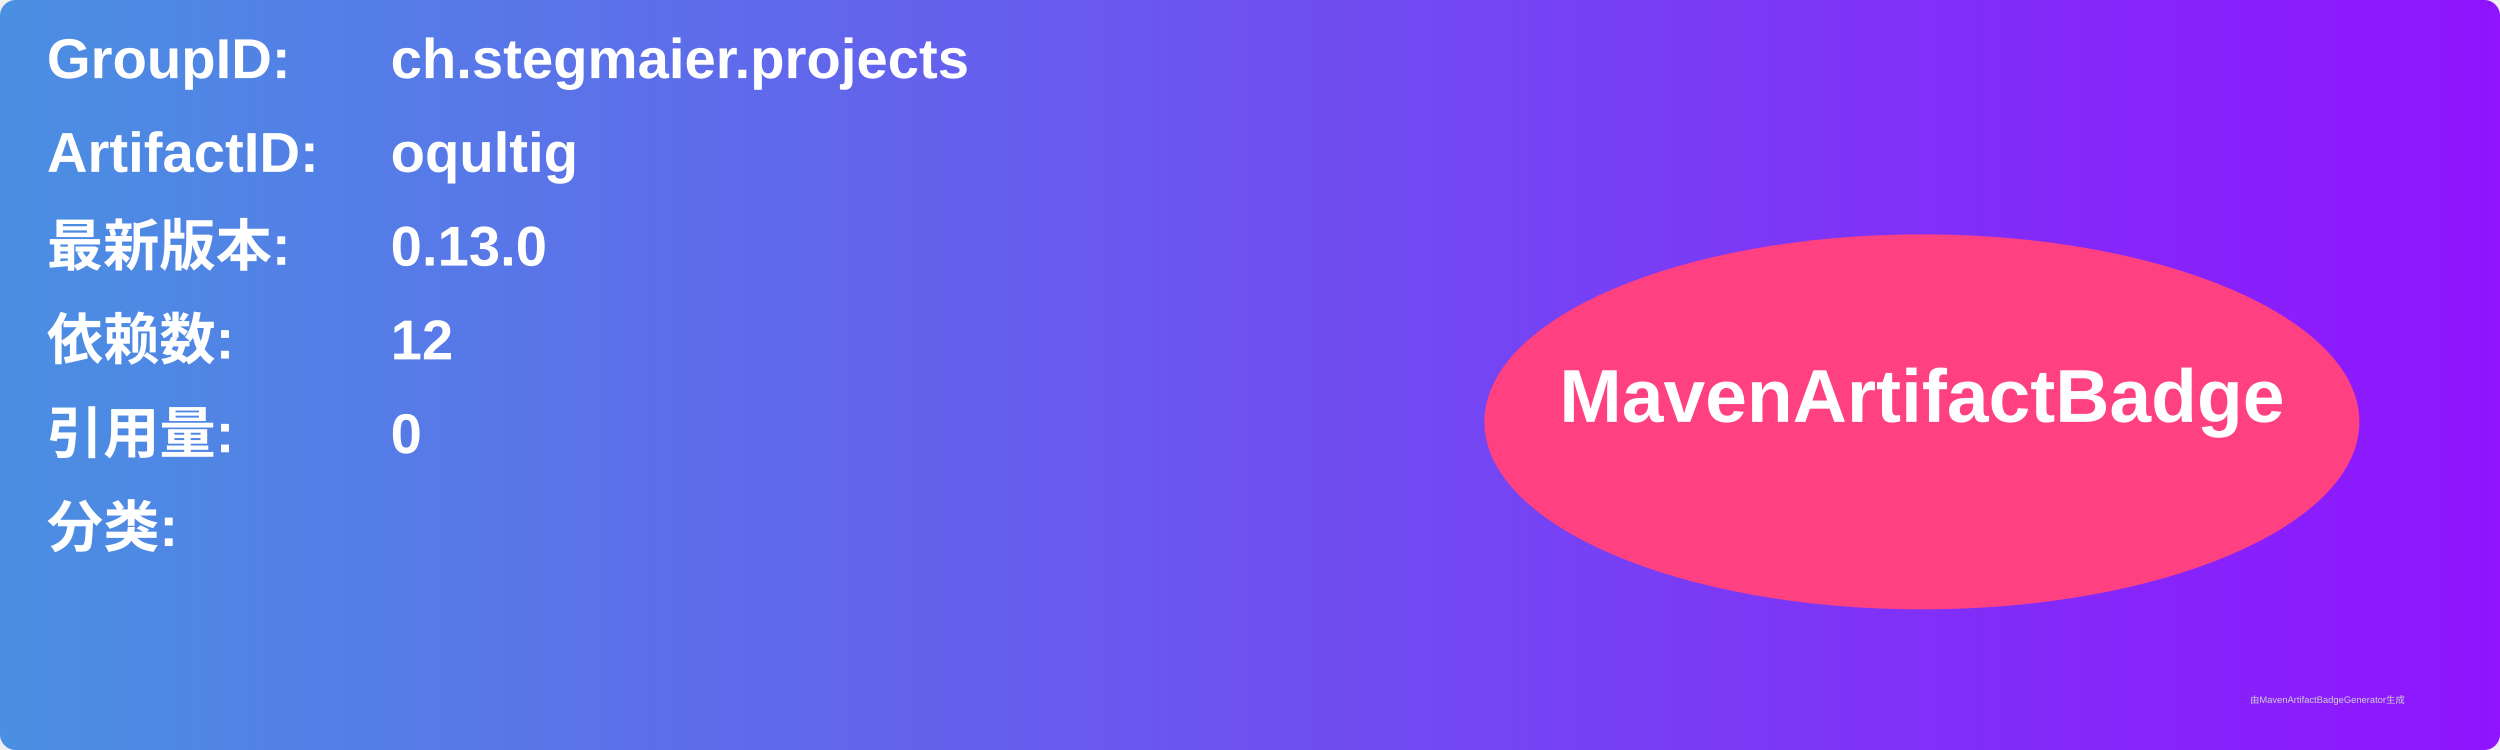
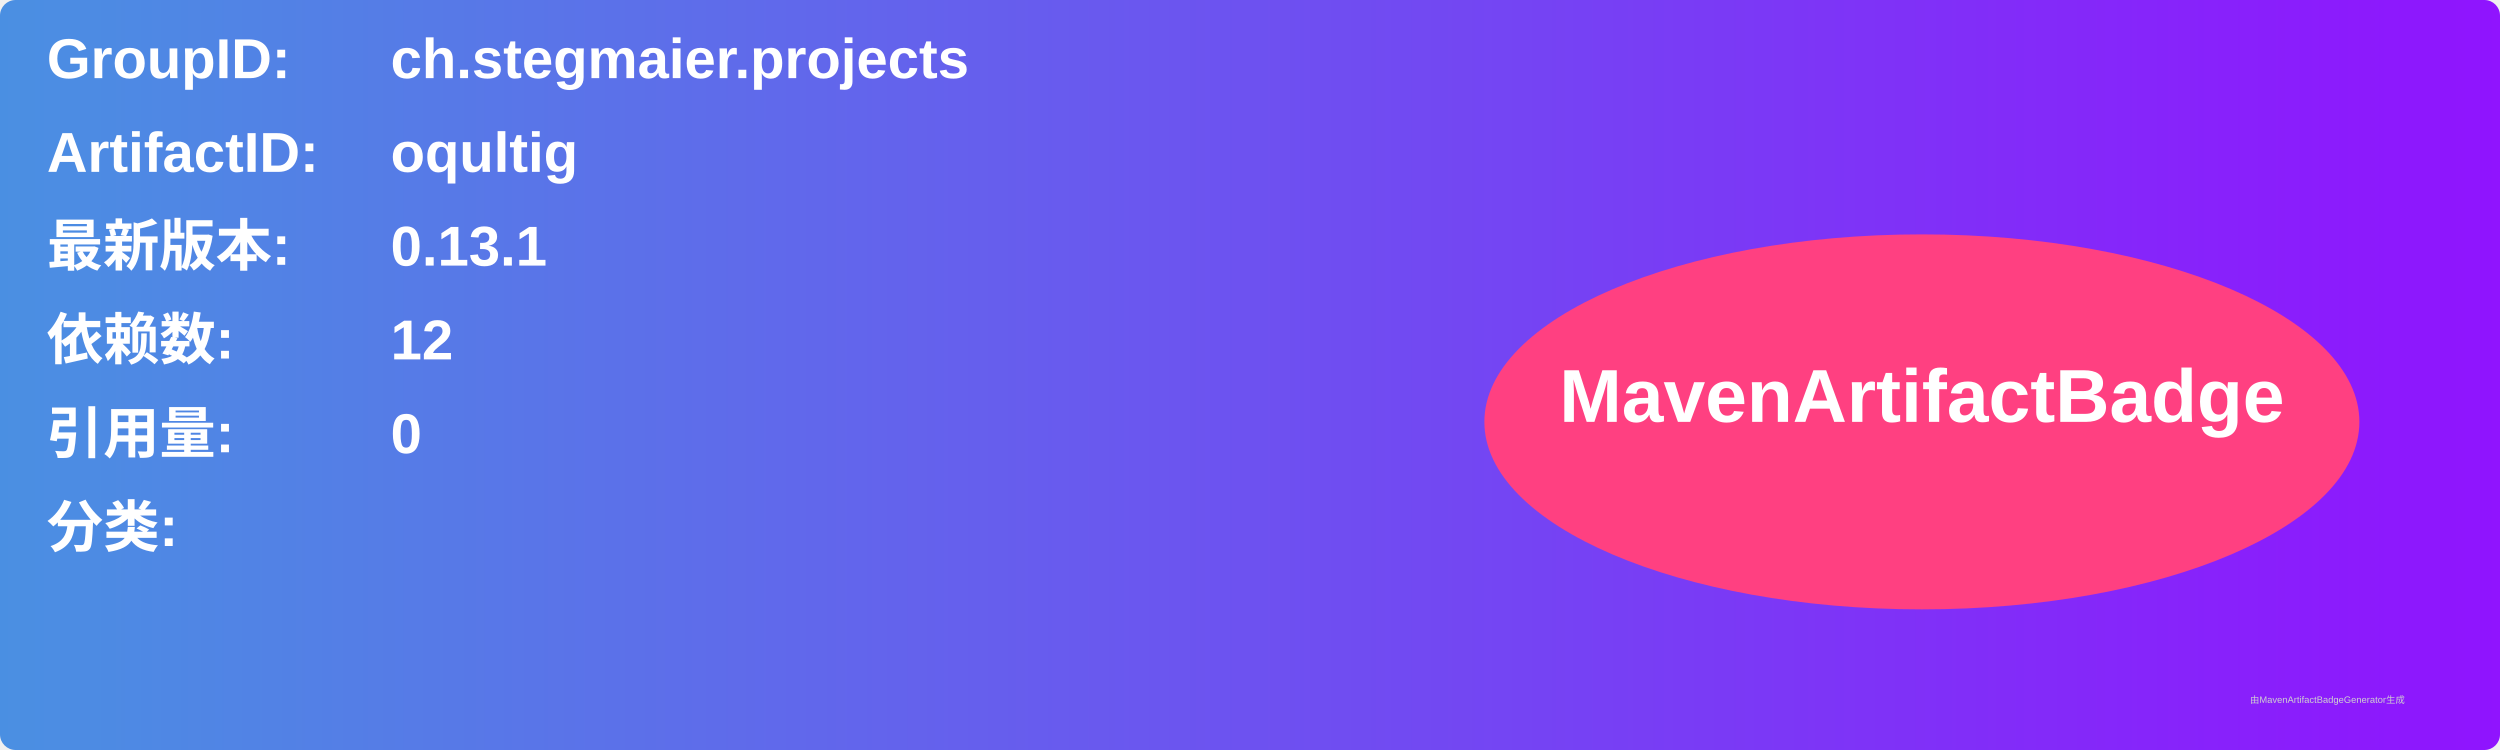
<svg xmlns="http://www.w3.org/2000/svg" width="800" height="240" viewBox="0 0 800 240">
  <linearGradient id="grad" x1="0%" y1="0%" x2="100%" y2="0%">
    <stop offset="0%" stop-color="#4a90e2" />
    <stop offset="100%" stop-color="#9013fe" />
  </linearGradient>
  <rect width="100%" height="100%" rx="5" ry="5" fill="url(#grad)" />
  <g transform="translate(15, 15)">
    <text x="0" y="10" font-family="Arial" font-size="18" fill="white" font-weight="bold" width="260">GroupID:</text>
    <text x="110" y="10" font-family="Arial" font-size="18" fill="white" font-weight="bold" width="460">ch.stegmaier.projects</text>
    <text x="0" y="40" font-family="Arial" font-size="18" fill="white" font-weight="bold" width="260">ArtifactID:</text>
    <text x="110" y="40" font-family="Arial" font-size="18" fill="white" font-weight="bold" width="460">oqultig</text>
    <text x="0" y="70" font-family="Arial" font-size="18" fill="white" font-weight="bold">最新版本:</text>
    <text x="110" y="70" font-family="Arial" font-size="18" fill="white" font-weight="bold">
-       <tspan font-weight="bold">0.13.0</tspan>
+       <tspan font-weight="bold">0.13.1</tspan>
    </text>
    <text x="0" y="100" font-family="Arial" font-size="18" fill="white" font-weight="bold">依赖数: </text>
    <text x="110" y="100" font-family="Arial" font-size="18" fill="white">
      <tspan font-weight="bold">12</tspan>
    </text>
    <text x="0" y="130" font-family="Arial" font-size="18" fill="white" font-weight="bold">引用量: </text>
    <text x="110" y="130" font-family="Arial" font-size="18" fill="white">
      <tspan font-weight="bold">0</tspan>
    </text>
    <text x="0" y="160" font-family="Arial" font-size="18" fill="white" font-weight="bold">分类:</text>
    <text x="10" y="190" font-family="Arial" font-size="10" fill="white">
      <tspan font-weight="bold" />
    </text>
    <ellipse cx="600" cy="120" rx="140" ry="60" fill="#ff4081" />
    <text x="600" y="120" text-anchor="middle" font-family="Arial" font-size="24" fill="white" font-weight="bold">MavenArtifactBadge</text>
  </g>
  <text x="720" y="225" font-family="Arial" font-size="3" fill="#d0d0d0">由MavenArtifactBadgeGenerator生成</text>
</svg>
